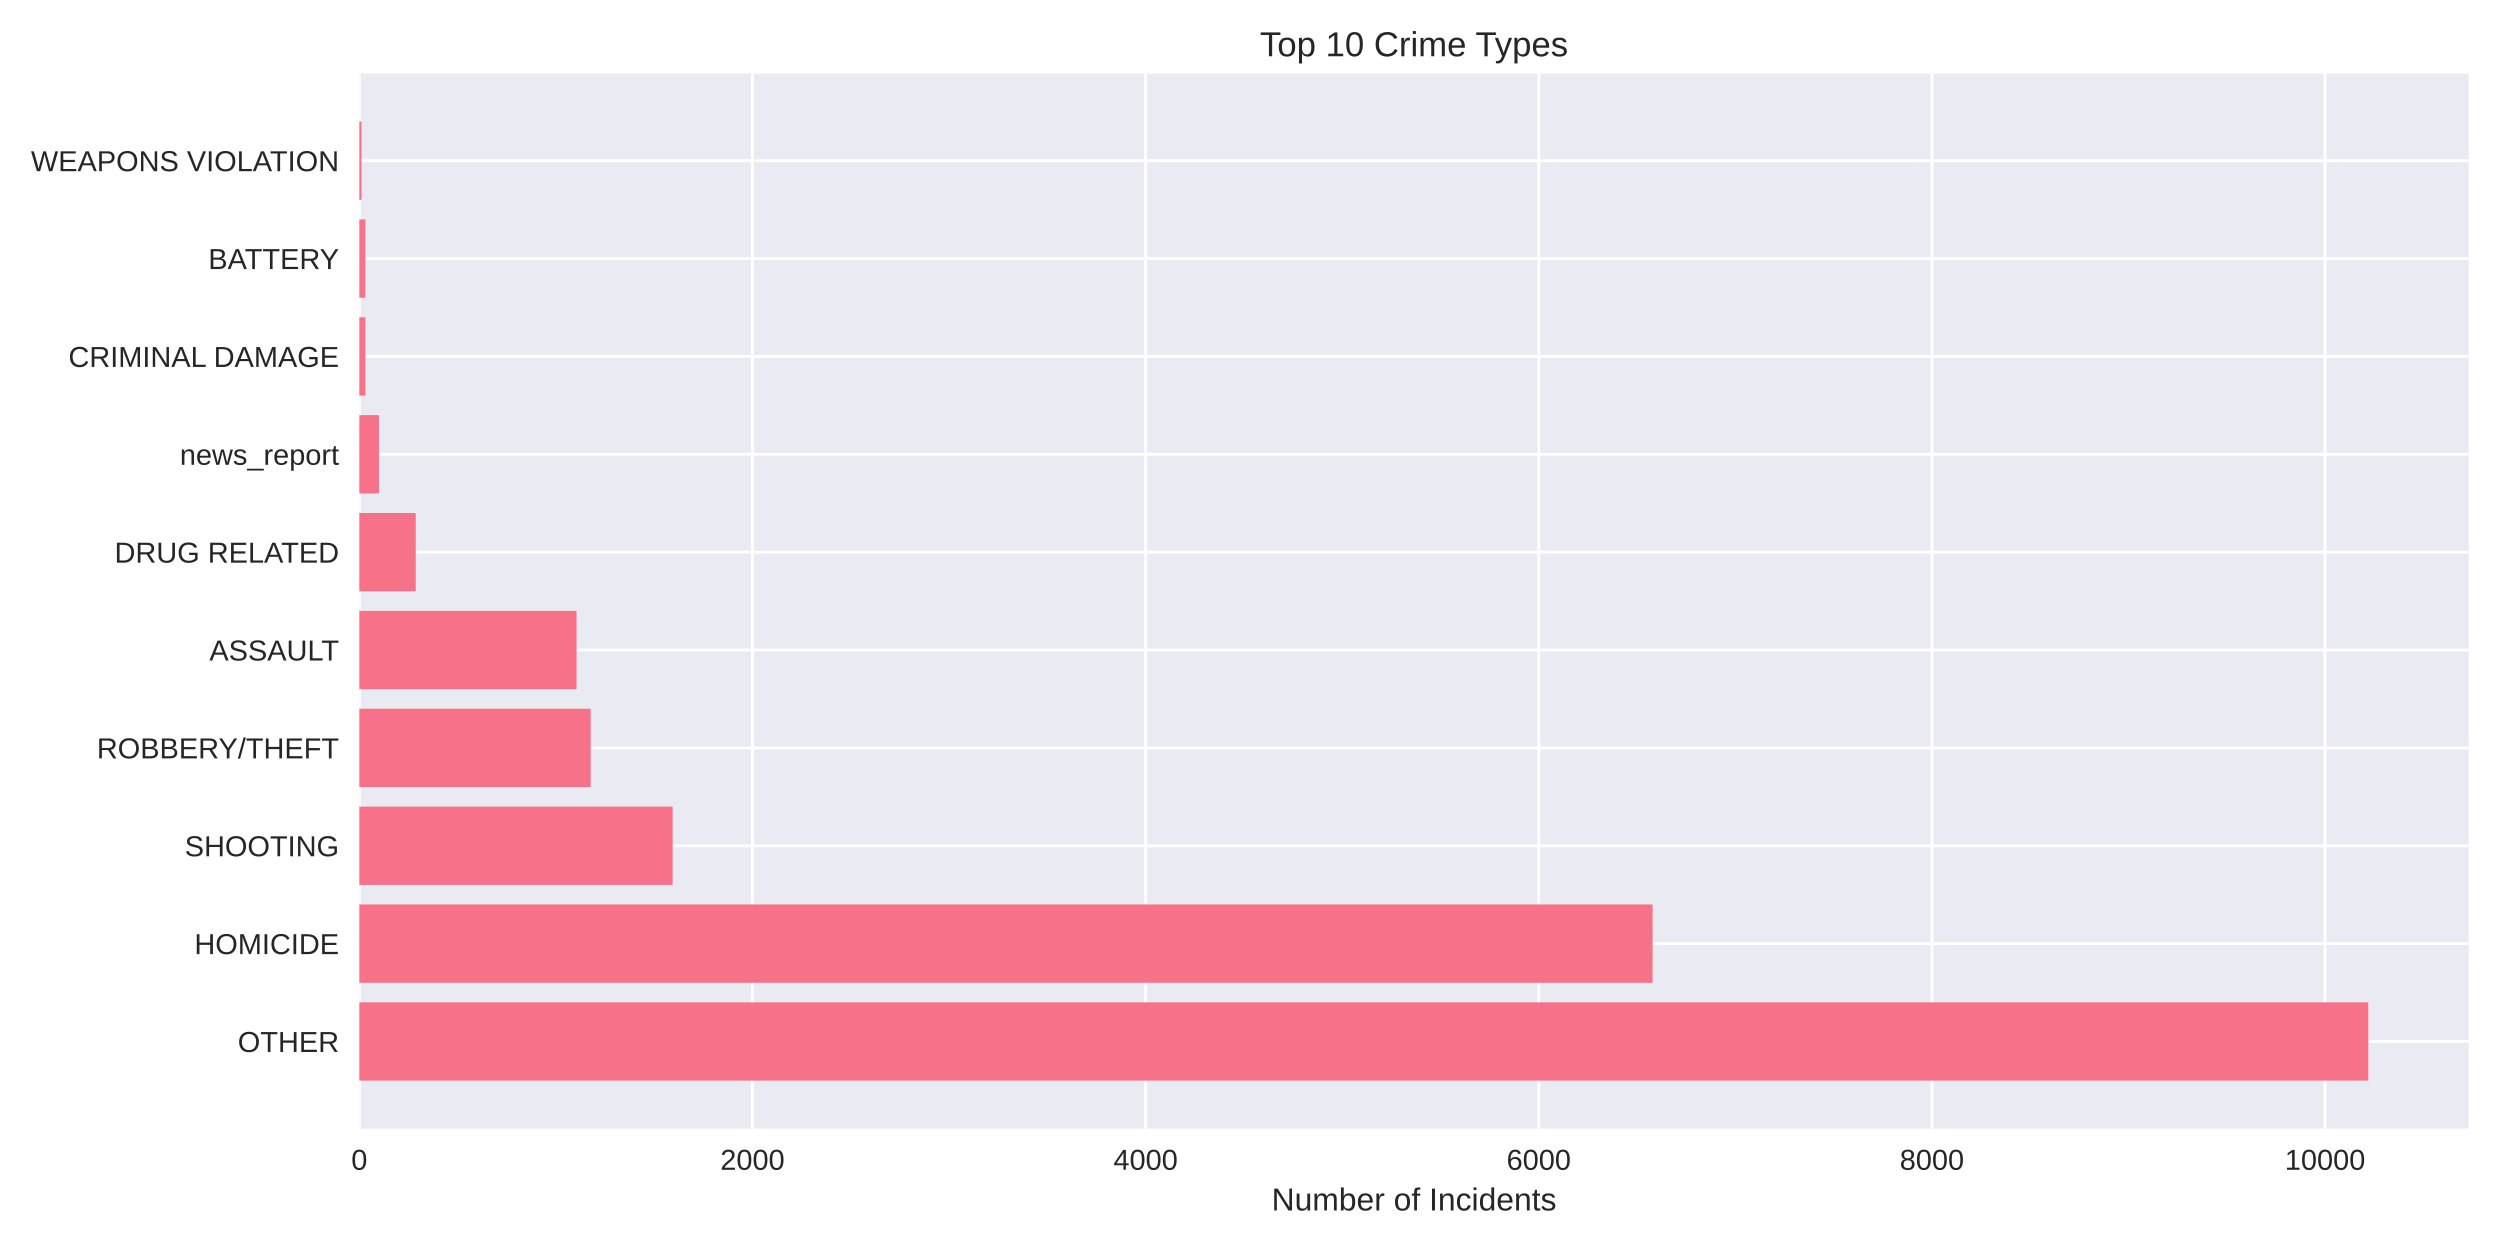
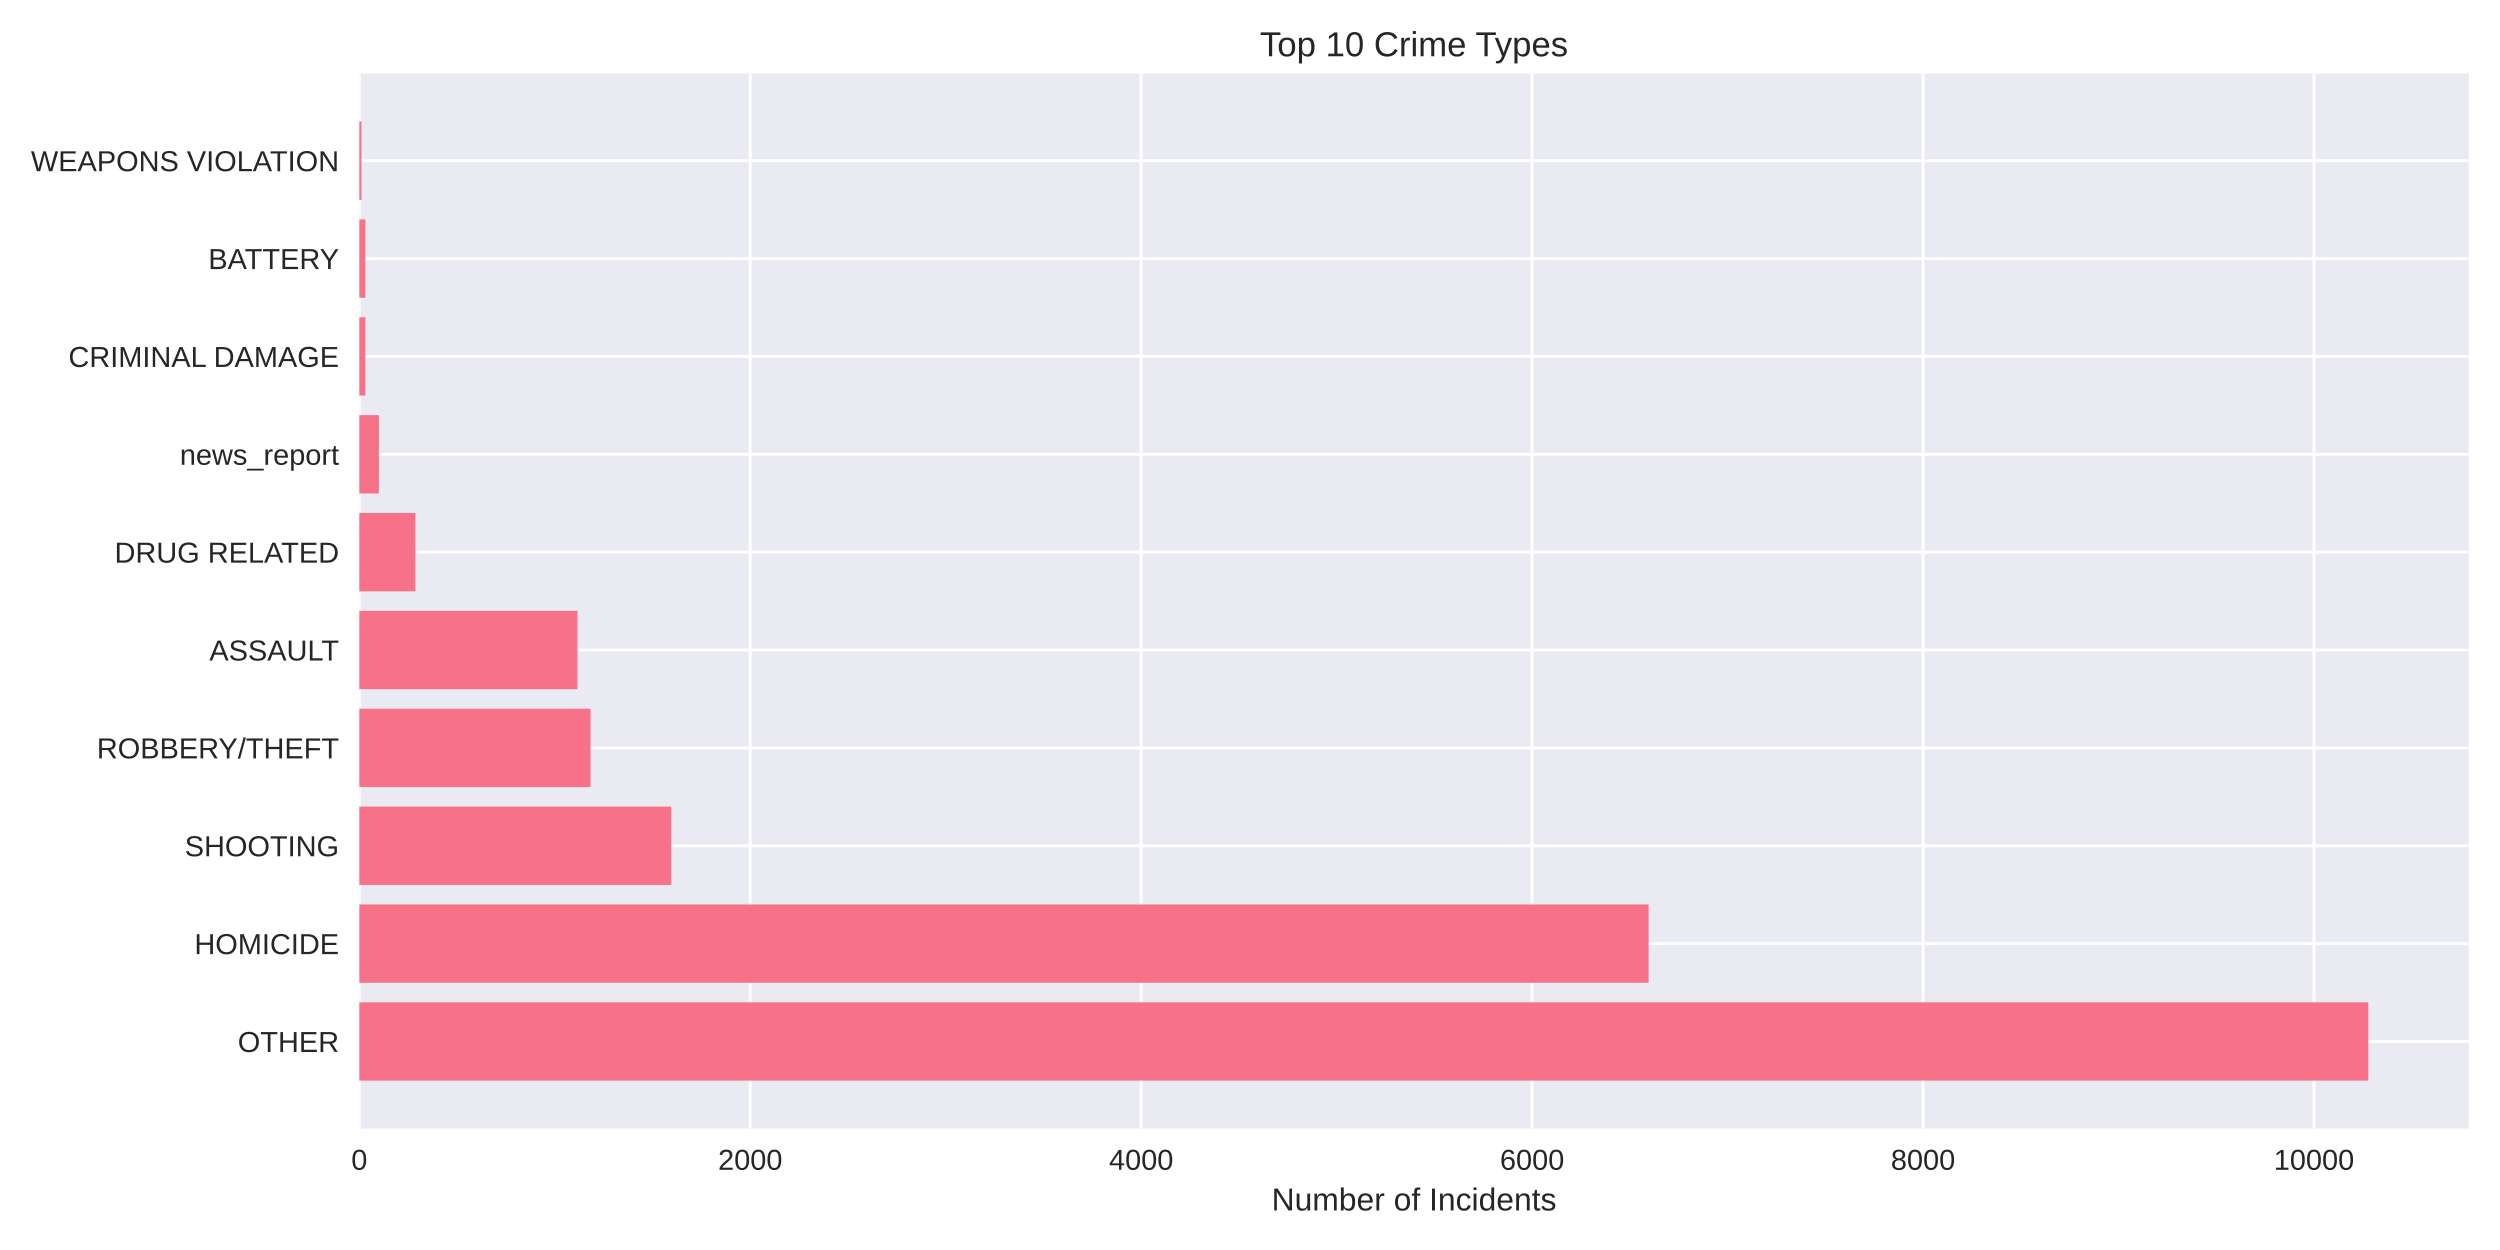
<svg xmlns="http://www.w3.org/2000/svg" width="864pt" height="432pt" viewBox="0 0 864 432" version="1.1">
  <defs>
    <style type="text/css">*{stroke-linejoin: round; stroke-linecap: butt}</style>
  </defs>
  <g id="figure_1">
    <g id="patch_1">
      <path d="M 0 432  L 864 432  L 864 0  L 0 0  z " style="fill: #ffffff" />
    </g>
    <g id="axes_1">
      <g id="patch_2">
        <path d="M 124.18 390.04  L 853.2 390.04  L 853.2 25.44  L 124.18 25.44  z " style="fill: #eaeaf2" />
      </g>
      <g id="matplotlib.axis_1">
        <g id="xtick_1">
          <g id="line2d_1">
-             <path d="M 124.18 390.04  L 124.18 25.44  " clip-path="url(#pa0bccd7c07)" style="fill: none; stroke: #ffffff; stroke-linecap: round" />
+             <path d="M 124.18 390.04  L 124.18 25.44  " clip-path="url(#p17bccf7d8b)" style="fill: none; stroke: #ffffff; stroke-linecap: round" />
          </g>
          <g id="line2d_2" />
          <g id="text_1">
            <text style="fill: #262626; font: 10px 'Arial', 'Liberation Sans', 'DejaVu Sans', 'Bitstream Vera Sans', sans-serif; text-anchor: middle" x="124.18" y="404.287" transform="rotate(-0 124.18 404.2869)">0</text>
          </g>
        </g>
        <g id="xtick_2">
          <g id="line2d_3">
-             <path d="M 260.052 390.04  L 260.052 25.44  " clip-path="url(#pa0bccd7c07)" style="fill: none; stroke: #ffffff; stroke-linecap: round" />
+             <path d="M 259.285 390.04  L 259.285 25.44  " clip-path="url(#p17bccf7d8b)" style="fill: none; stroke: #ffffff; stroke-linecap: round" />
          </g>
          <g id="line2d_4" />
          <g id="text_2">
-             <text style="fill: #262626; font: 10px 'Arial', 'Liberation Sans', 'DejaVu Sans', 'Bitstream Vera Sans', sans-serif; text-anchor: middle" x="260.052" y="404.287" transform="rotate(-0 260.0518 404.2869)">2000</text>
+             <text style="fill: #262626; font: 10px 'Arial', 'Liberation Sans', 'DejaVu Sans', 'Bitstream Vera Sans', sans-serif; text-anchor: middle" x="259.285" y="404.287" transform="rotate(-0 259.285 404.2869)">2000</text>
          </g>
        </g>
        <g id="xtick_3">
          <g id="line2d_5">
-             <path d="M 395.924 390.04  L 395.924 25.44  " clip-path="url(#pa0bccd7c07)" style="fill: none; stroke: #ffffff; stroke-linecap: round" />
+             <path d="M 394.39 390.04  L 394.39 25.44  " clip-path="url(#p17bccf7d8b)" style="fill: none; stroke: #ffffff; stroke-linecap: round" />
          </g>
          <g id="line2d_6" />
          <g id="text_3">
-             <text style="fill: #262626; font: 10px 'Arial', 'Liberation Sans', 'DejaVu Sans', 'Bitstream Vera Sans', sans-serif; text-anchor: middle" x="395.924" y="404.287" transform="rotate(-0 395.9235 404.2869)">4000</text>
+             <text style="fill: #262626; font: 10px 'Arial', 'Liberation Sans', 'DejaVu Sans', 'Bitstream Vera Sans', sans-serif; text-anchor: middle" x="394.39" y="404.287" transform="rotate(-0 394.3901 404.2869)">4000</text>
          </g>
        </g>
        <g id="xtick_4">
          <g id="line2d_7">
-             <path d="M 531.795 390.04  L 531.795 25.44  " clip-path="url(#pa0bccd7c07)" style="fill: none; stroke: #ffffff; stroke-linecap: round" />
+             <path d="M 529.495 390.04  L 529.495 25.44  " clip-path="url(#p17bccf7d8b)" style="fill: none; stroke: #ffffff; stroke-linecap: round" />
          </g>
          <g id="line2d_8" />
          <g id="text_4">
-             <text style="fill: #262626; font: 10px 'Arial', 'Liberation Sans', 'DejaVu Sans', 'Bitstream Vera Sans', sans-serif; text-anchor: middle" x="531.795" y="404.287" transform="rotate(-0 531.7953 404.2869)">6000</text>
+             <text style="fill: #262626; font: 10px 'Arial', 'Liberation Sans', 'DejaVu Sans', 'Bitstream Vera Sans', sans-serif; text-anchor: middle" x="529.495" y="404.287" transform="rotate(-0 529.4951 404.2869)">6000</text>
          </g>
        </g>
        <g id="xtick_5">
          <g id="line2d_9">
-             <path d="M 667.667 390.04  L 667.667 25.44  " clip-path="url(#pa0bccd7c07)" style="fill: none; stroke: #ffffff; stroke-linecap: round" />
+             <path d="M 664.6 390.04  L 664.6 25.44  " clip-path="url(#p17bccf7d8b)" style="fill: none; stroke: #ffffff; stroke-linecap: round" />
          </g>
          <g id="line2d_10" />
          <g id="text_5">
-             <text style="fill: #262626; font: 10px 'Arial', 'Liberation Sans', 'DejaVu Sans', 'Bitstream Vera Sans', sans-serif; text-anchor: middle" x="667.667" y="404.287" transform="rotate(-0 667.6671 404.2869)">8000</text>
+             <text style="fill: #262626; font: 10px 'Arial', 'Liberation Sans', 'DejaVu Sans', 'Bitstream Vera Sans', sans-serif; text-anchor: middle" x="664.6" y="404.287" transform="rotate(-0 664.6001 404.2869)">8000</text>
          </g>
        </g>
        <g id="xtick_6">
          <g id="line2d_11">
-             <path d="M 803.539 390.04  L 803.539 25.44  " clip-path="url(#pa0bccd7c07)" style="fill: none; stroke: #ffffff; stroke-linecap: round" />
+             <path d="M 799.705 390.04  L 799.705 25.44  " clip-path="url(#p17bccf7d8b)" style="fill: none; stroke: #ffffff; stroke-linecap: round" />
          </g>
          <g id="line2d_12" />
          <g id="text_6">
-             <text style="fill: #262626; font: 10px 'Arial', 'Liberation Sans', 'DejaVu Sans', 'Bitstream Vera Sans', sans-serif; text-anchor: middle" x="803.539" y="404.287" transform="rotate(-0 803.5389 404.2869)">10000</text>
+             <text style="fill: #262626; font: 10px 'Arial', 'Liberation Sans', 'DejaVu Sans', 'Bitstream Vera Sans', sans-serif; text-anchor: middle" x="799.705" y="404.287" transform="rotate(-0 799.7052 404.2869)">10000</text>
          </g>
        </g>
        <g id="text_7">
          <text style="fill: #262626; font: 11px 'Arial', 'Liberation Sans', 'DejaVu Sans', 'Bitstream Vera Sans', sans-serif; text-anchor: middle" x="488.69" y="418.333" transform="rotate(-0 488.69 418.3334)">Number of Incidents</text>
        </g>
      </g>
      <g id="matplotlib.axis_2">
        <g id="ytick_1">
          <g id="line2d_13">
-             <path d="M 124.18 359.939  L 853.2 359.939  " clip-path="url(#pa0bccd7c07)" style="fill: none; stroke: #ffffff; stroke-linecap: round" />
+             <path d="M 124.18 359.939  L 853.2 359.939  " clip-path="url(#p17bccf7d8b)" style="fill: none; stroke: #ffffff; stroke-linecap: round" />
          </g>
          <g id="line2d_14" />
          <g id="text_8">
            <text style="fill: #262626; font: 10px 'Arial', 'Liberation Sans', 'DejaVu Sans', 'Bitstream Vera Sans', sans-serif; text-anchor: end" x="117.18" y="363.562" transform="rotate(-0 117.18 363.562)">OTHER</text>
          </g>
        </g>
        <g id="ytick_2">
          <g id="line2d_15">
-             <path d="M 124.18 326.117  L 853.2 326.117  " clip-path="url(#pa0bccd7c07)" style="fill: none; stroke: #ffffff; stroke-linecap: round" />
+             <path d="M 124.18 326.117  L 853.2 326.117  " clip-path="url(#p17bccf7d8b)" style="fill: none; stroke: #ffffff; stroke-linecap: round" />
          </g>
          <g id="line2d_16" />
          <g id="text_9">
            <text style="fill: #262626; font: 10px 'Arial', 'Liberation Sans', 'DejaVu Sans', 'Bitstream Vera Sans', sans-serif; text-anchor: end" x="117.18" y="329.74" transform="rotate(-0 117.18 329.7401)">HOMICIDE</text>
          </g>
        </g>
        <g id="ytick_3">
          <g id="line2d_17">
-             <path d="M 124.18 292.295  L 853.2 292.295  " clip-path="url(#pa0bccd7c07)" style="fill: none; stroke: #ffffff; stroke-linecap: round" />
+             <path d="M 124.18 292.295  L 853.2 292.295  " clip-path="url(#p17bccf7d8b)" style="fill: none; stroke: #ffffff; stroke-linecap: round" />
          </g>
          <g id="line2d_18" />
          <g id="text_10">
            <text style="fill: #262626; font: 10px 'Arial', 'Liberation Sans', 'DejaVu Sans', 'Bitstream Vera Sans', sans-serif; text-anchor: end" x="117.18" y="295.918" transform="rotate(-0 117.18 295.9182)">SHOOTING</text>
          </g>
        </g>
        <g id="ytick_4">
          <g id="line2d_19">
-             <path d="M 124.18 258.473  L 853.2 258.473  " clip-path="url(#pa0bccd7c07)" style="fill: none; stroke: #ffffff; stroke-linecap: round" />
+             <path d="M 124.18 258.473  L 853.2 258.473  " clip-path="url(#p17bccf7d8b)" style="fill: none; stroke: #ffffff; stroke-linecap: round" />
          </g>
          <g id="line2d_20" />
          <g id="text_11">
            <text style="fill: #262626; font: 10px 'Arial', 'Liberation Sans', 'DejaVu Sans', 'Bitstream Vera Sans', sans-serif; text-anchor: end" x="117.18" y="262.096" transform="rotate(-0 117.18 262.0963)">ROBBERY/THEFT</text>
          </g>
        </g>
        <g id="ytick_5">
          <g id="line2d_21">
-             <path d="M 124.18 224.651  L 853.2 224.651  " clip-path="url(#pa0bccd7c07)" style="fill: none; stroke: #ffffff; stroke-linecap: round" />
+             <path d="M 124.18 224.651  L 853.2 224.651  " clip-path="url(#p17bccf7d8b)" style="fill: none; stroke: #ffffff; stroke-linecap: round" />
          </g>
          <g id="line2d_22" />
          <g id="text_12">
            <text style="fill: #262626; font: 10px 'Arial', 'Liberation Sans', 'DejaVu Sans', 'Bitstream Vera Sans', sans-serif; text-anchor: end" x="117.18" y="228.274" transform="rotate(-0 117.18 228.2744)">ASSAULT</text>
          </g>
        </g>
        <g id="ytick_6">
          <g id="line2d_23">
-             <path d="M 124.18 190.829  L 853.2 190.829  " clip-path="url(#pa0bccd7c07)" style="fill: none; stroke: #ffffff; stroke-linecap: round" />
+             <path d="M 124.18 190.829  L 853.2 190.829  " clip-path="url(#p17bccf7d8b)" style="fill: none; stroke: #ffffff; stroke-linecap: round" />
          </g>
          <g id="line2d_24" />
          <g id="text_13">
            <text style="fill: #262626; font: 10px 'Arial', 'Liberation Sans', 'DejaVu Sans', 'Bitstream Vera Sans', sans-serif; text-anchor: end" x="117.18" y="194.452" transform="rotate(-0 117.18 194.4525)">DRUG RELATED</text>
          </g>
        </g>
        <g id="ytick_7">
          <g id="line2d_25">
-             <path d="M 124.18 157.007  L 853.2 157.007  " clip-path="url(#pa0bccd7c07)" style="fill: none; stroke: #ffffff; stroke-linecap: round" />
+             <path d="M 124.18 157.007  L 853.2 157.007  " clip-path="url(#p17bccf7d8b)" style="fill: none; stroke: #ffffff; stroke-linecap: round" />
          </g>
          <g id="line2d_26" />
          <g id="text_14">
            <text style="fill: #262626; font: 10px 'Arial', 'Liberation Sans', 'DejaVu Sans', 'Bitstream Vera Sans', sans-serif; text-anchor: end" x="117.18" y="160.631" transform="rotate(-0 117.18 160.6306)">news_report</text>
          </g>
        </g>
        <g id="ytick_8">
          <g id="line2d_27">
-             <path d="M 124.18 123.185  L 853.2 123.185  " clip-path="url(#pa0bccd7c07)" style="fill: none; stroke: #ffffff; stroke-linecap: round" />
+             <path d="M 124.18 123.185  L 853.2 123.185  " clip-path="url(#p17bccf7d8b)" style="fill: none; stroke: #ffffff; stroke-linecap: round" />
          </g>
          <g id="line2d_28" />
          <g id="text_15">
            <text style="fill: #262626; font: 10px 'Arial', 'Liberation Sans', 'DejaVu Sans', 'Bitstream Vera Sans', sans-serif; text-anchor: end" x="117.18" y="126.809" transform="rotate(-0 117.18 126.8087)">CRIMINAL DAMAGE</text>
          </g>
        </g>
        <g id="ytick_9">
          <g id="line2d_29">
-             <path d="M 124.18 89.363  L 853.2 89.363  " clip-path="url(#pa0bccd7c07)" style="fill: none; stroke: #ffffff; stroke-linecap: round" />
+             <path d="M 124.18 89.363  L 853.2 89.363  " clip-path="url(#p17bccf7d8b)" style="fill: none; stroke: #ffffff; stroke-linecap: round" />
          </g>
          <g id="line2d_30" />
          <g id="text_16">
            <text style="fill: #262626; font: 10px 'Arial', 'Liberation Sans', 'DejaVu Sans', 'Bitstream Vera Sans', sans-serif; text-anchor: end" x="117.18" y="92.987" transform="rotate(-0 117.18 92.98681)">BATTERY</text>
          </g>
        </g>
        <g id="ytick_10">
          <g id="line2d_31">
-             <path d="M 124.18 55.541  L 853.2 55.541  " clip-path="url(#pa0bccd7c07)" style="fill: none; stroke: #ffffff; stroke-linecap: round" />
+             <path d="M 124.18 55.541  L 853.2 55.541  " clip-path="url(#p17bccf7d8b)" style="fill: none; stroke: #ffffff; stroke-linecap: round" />
          </g>
          <g id="line2d_32" />
          <g id="text_17">
            <text style="fill: #262626; font: 10px 'Arial', 'Liberation Sans', 'DejaVu Sans', 'Bitstream Vera Sans', sans-serif; text-anchor: end" x="117.18" y="59.165" transform="rotate(-0 117.18 59.16492)">WEAPONS VIOLATION</text>
          </g>
        </g>
      </g>
      <g id="patch_3">
-         <path d="M 124.18 373.467  L 818.485 373.467  L 818.485 346.41  L 124.18 346.41  z " clip-path="url(#pa0bccd7c07)" style="fill: #f77189" />
+         <path d="M 124.18 373.467  L 818.485 373.467  L 818.485 346.41  L 124.18 346.41  z " clip-path="url(#p17bccf7d8b)" style="fill: #f77189" />
      </g>
      <g id="patch_4">
-         <path d="M 124.18 339.645  L 571.13 339.645  L 571.13 312.588  L 124.18 312.588  z " clip-path="url(#pa0bccd7c07)" style="fill: #f77189" />
+         <path d="M 124.18 339.645  L 569.756 339.645  L 569.756 312.588  L 124.18 312.588  z " clip-path="url(#p17bccf7d8b)" style="fill: #f77189" />
      </g>
      <g id="patch_5">
-         <path d="M 124.18 305.823  L 232.47 305.823  L 232.47 278.766  L 124.18 278.766  z " clip-path="url(#pa0bccd7c07)" style="fill: #f77189" />
+         <path d="M 124.18 305.823  L 231.994 305.823  L 231.994 278.766  L 124.18 278.766  z " clip-path="url(#p17bccf7d8b)" style="fill: #f77189" />
      </g>
      <g id="patch_6">
-         <path d="M 124.18 272.002  L 204.141 272.002  L 204.141 244.944  L 124.18 244.944  z " clip-path="url(#pa0bccd7c07)" style="fill: #f77189" />
+         <path d="M 124.18 272.002  L 204.095 272.002  L 204.095 244.944  L 124.18 244.944  z " clip-path="url(#p17bccf7d8b)" style="fill: #f77189" />
      </g>
      <g id="patch_7">
-         <path d="M 124.18 238.18  L 199.249 238.18  L 199.249 211.122  L 124.18 211.122  z " clip-path="url(#pa0bccd7c07)" style="fill: #f77189" />
+         <path d="M 124.18 238.18  L 199.569 238.18  L 199.569 211.122  L 124.18 211.122  z " clip-path="url(#p17bccf7d8b)" style="fill: #f77189" />
      </g>
      <g id="patch_8">
-         <path d="M 124.18 204.358  L 143.678 204.358  L 143.678 177.3  L 124.18 177.3  z " clip-path="url(#pa0bccd7c07)" style="fill: #f77189" />
+         <path d="M 124.18 204.358  L 143.568 204.358  L 143.568 177.3  L 124.18 177.3  z " clip-path="url(#p17bccf7d8b)" style="fill: #f77189" />
      </g>
      <g id="patch_9">
-         <path d="M 124.18 170.536  L 130.974 170.536  L 130.974 143.478  L 124.18 143.478  z " clip-path="url(#pa0bccd7c07)" style="fill: #f77189" />
+         <path d="M 124.18 170.536  L 130.935 170.536  L 130.935 143.478  L 124.18 143.478  z " clip-path="url(#p17bccf7d8b)" style="fill: #f77189" />
      </g>
      <g id="patch_10">
-         <path d="M 124.18 136.714  L 126.286 136.714  L 126.286 109.657  L 124.18 109.657  z " clip-path="url(#pa0bccd7c07)" style="fill: #f77189" />
+         <path d="M 124.18 136.714  L 126.274 136.714  L 126.274 109.657  L 124.18 109.657  z " clip-path="url(#p17bccf7d8b)" style="fill: #f77189" />
      </g>
      <g id="patch_11">
-         <path d="M 124.18 102.892  L 126.286 102.892  L 126.286 75.835  L 124.18 75.835  z " clip-path="url(#pa0bccd7c07)" style="fill: #f77189" />
+         <path d="M 124.18 102.892  L 126.274 102.892  L 126.274 75.835  L 124.18 75.835  z " clip-path="url(#p17bccf7d8b)" style="fill: #f77189" />
      </g>
      <g id="patch_12">
-         <path d="M 124.18 69.07  L 124.927 69.07  L 124.927 42.013  L 124.18 42.013  z " clip-path="url(#pa0bccd7c07)" style="fill: #f77189" />
+         <path d="M 124.18 69.07  L 124.923 69.07  L 124.923 42.013  L 124.18 42.013  z " clip-path="url(#p17bccf7d8b)" style="fill: #f77189" />
      </g>
      <g id="patch_13">
        <path d="M 124.18 390.04  L 124.18 25.44  " style="fill: none" />
      </g>
      <g id="patch_14">
        <path d="M 853.2 390.04  L 853.2 25.44  " style="fill: none" />
      </g>
      <g id="patch_15">
        <path d="M 124.18 390.04  L 853.2 390.04  " style="fill: none" />
      </g>
      <g id="patch_16">
        <path d="M 124.18 25.44  L 853.2 25.44  " style="fill: none" />
      </g>
      <g id="text_18">
        <text style="fill: #262626; font: 12px 'Arial', 'Liberation Sans', 'DejaVu Sans', 'Bitstream Vera Sans', sans-serif; text-anchor: middle" x="488.69" y="19.44" transform="rotate(-0 488.69 19.44)">Top 10 Crime Types</text>
      </g>
    </g>
  </g>
  <defs>
-     <clipPath id="pa0bccd7c07">
+     <clipPath id="p17bccf7d8b">
      <rect x="124.18" y="25.44" width="729.02" height="364.6" />
    </clipPath>
  </defs>
</svg>
